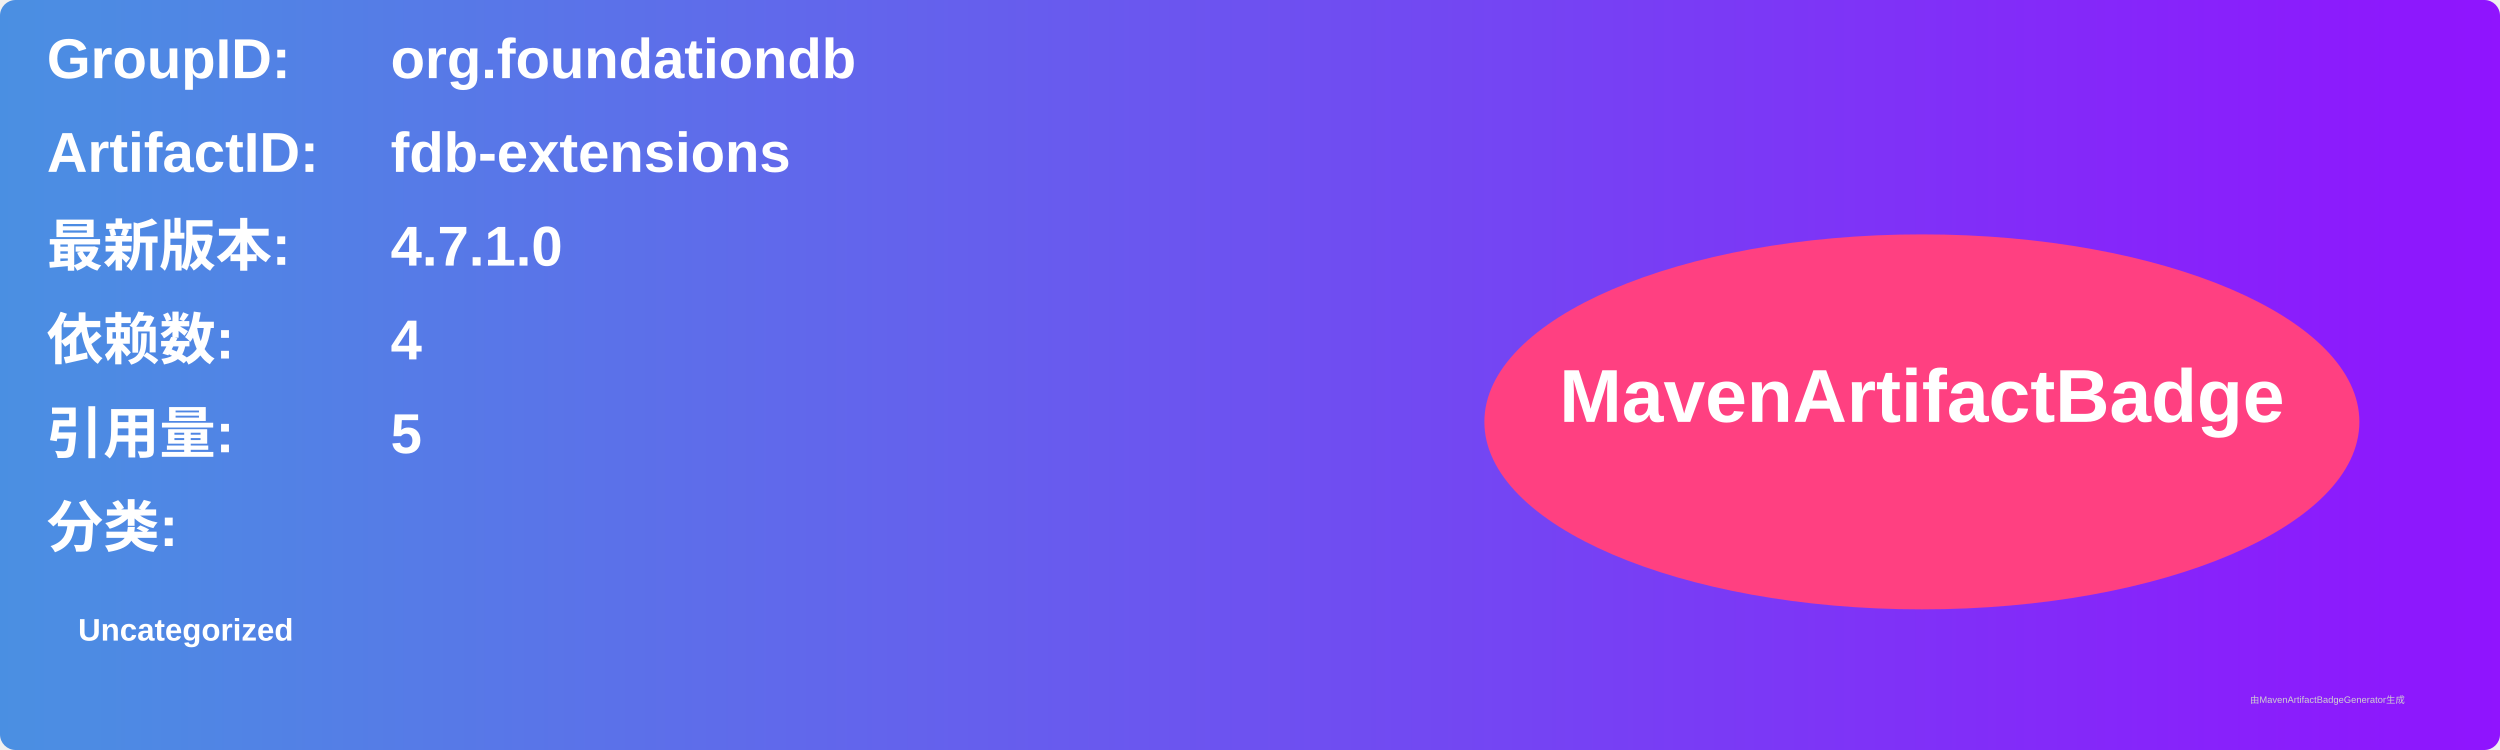
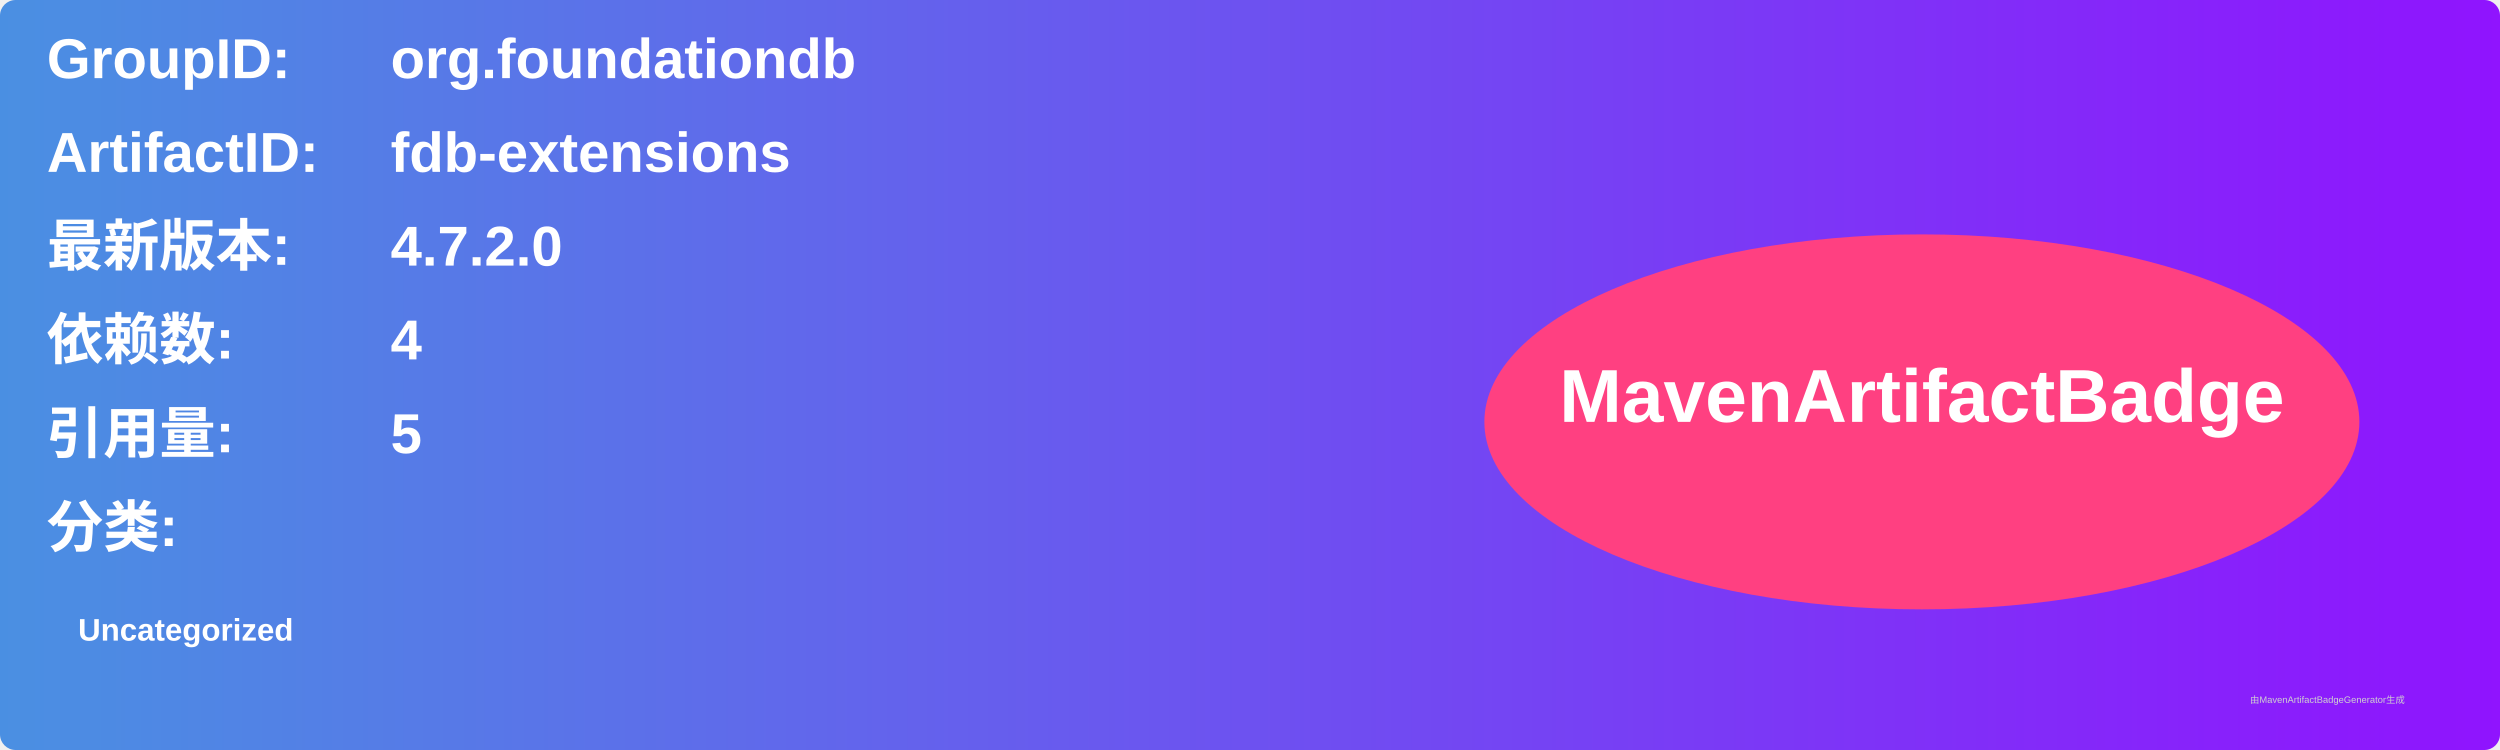
<svg xmlns="http://www.w3.org/2000/svg" width="800" height="240" viewBox="0 0 800 240">
  <linearGradient id="grad" x1="0%" y1="0%" x2="100%" y2="0%">
    <stop offset="0%" stop-color="#4a90e2" />
    <stop offset="100%" stop-color="#9013fe" />
  </linearGradient>
  <rect width="100%" height="100%" rx="5" ry="5" fill="url(#grad)" />
  <g transform="translate(15, 15)">
    <text x="0" y="10" font-family="Arial" font-size="18" fill="white" font-weight="bold" width="260">GroupID:</text>
    <text x="110" y="10" font-family="Arial" font-size="18" fill="white" font-weight="bold" width="460">org.foundationdb</text>
    <text x="0" y="40" font-family="Arial" font-size="18" fill="white" font-weight="bold" width="260">ArtifactID:</text>
    <text x="110" y="40" font-family="Arial" font-size="18" fill="white" font-weight="bold" width="460">fdb-extensions</text>
    <text x="0" y="70" font-family="Arial" font-size="18" fill="white" font-weight="bold">最新版本:</text>
    <text x="110" y="70" font-family="Arial" font-size="18" fill="white" font-weight="bold">
-       <tspan font-weight="bold">4.7.1.0</tspan>
+       <tspan font-weight="bold">4.7.2.0</tspan>
    </text>
    <text x="0" y="100" font-family="Arial" font-size="18" fill="white" font-weight="bold">依赖数: </text>
    <text x="110" y="100" font-family="Arial" font-size="18" fill="white">
      <tspan font-weight="bold">4</tspan>
    </text>
    <text x="0" y="130" font-family="Arial" font-size="18" fill="white" font-weight="bold">引用量: </text>
    <text x="110" y="130" font-family="Arial" font-size="18" fill="white">
      <tspan font-weight="bold">5</tspan>
    </text>
    <text x="0" y="160" font-family="Arial" font-size="18" fill="white" font-weight="bold">分类:</text>
    <text x="10" y="190" font-family="Arial" font-size="10" fill="white">
      <tspan font-weight="bold">Uncategorized</tspan>
    </text>
    <ellipse cx="600" cy="120" rx="140" ry="60" fill="#ff4081" />
    <text x="600" y="120" text-anchor="middle" font-family="Arial" font-size="24" fill="white" font-weight="bold">MavenArtifactBadge</text>
  </g>
  <text x="720" y="225" font-family="Arial" font-size="3" fill="#d0d0d0">由MavenArtifactBadgeGenerator生成</text>
</svg>
